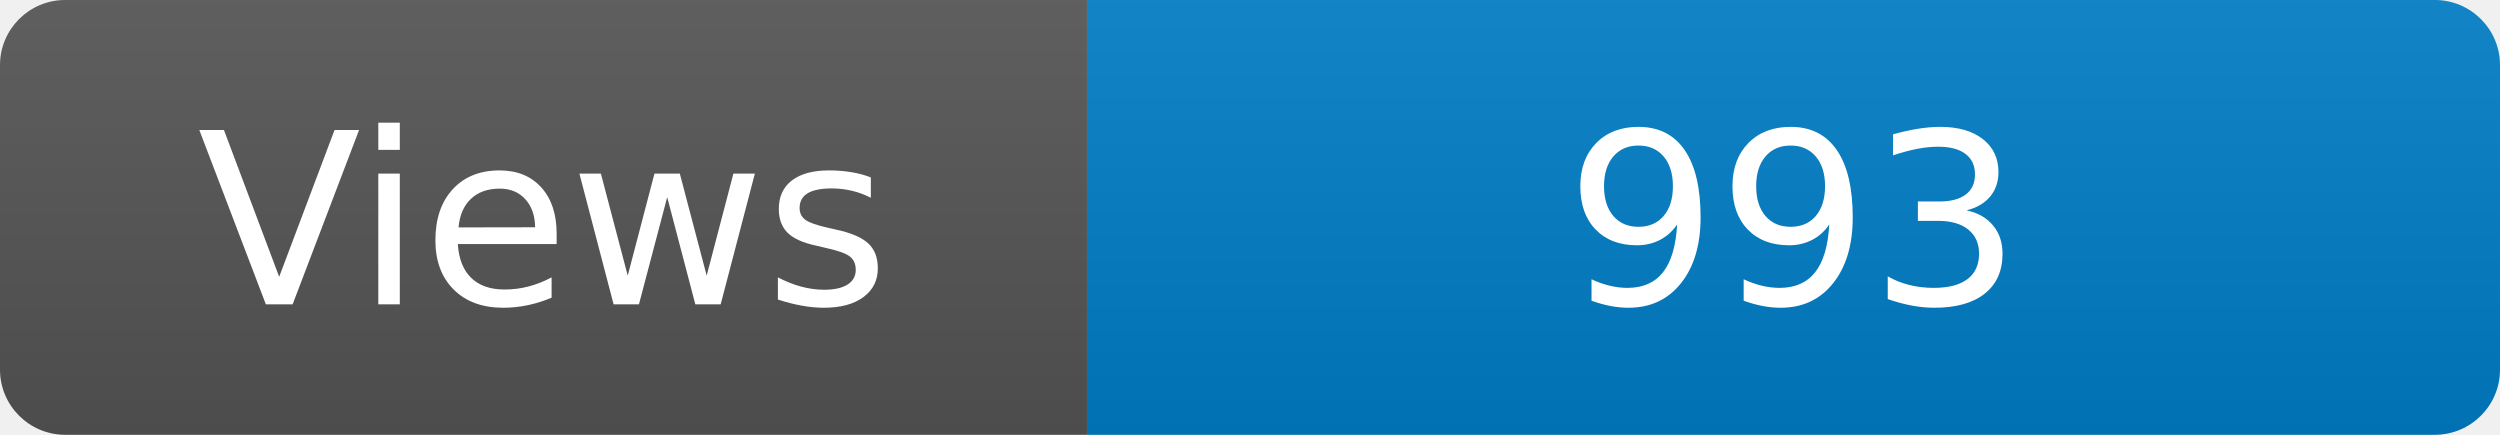
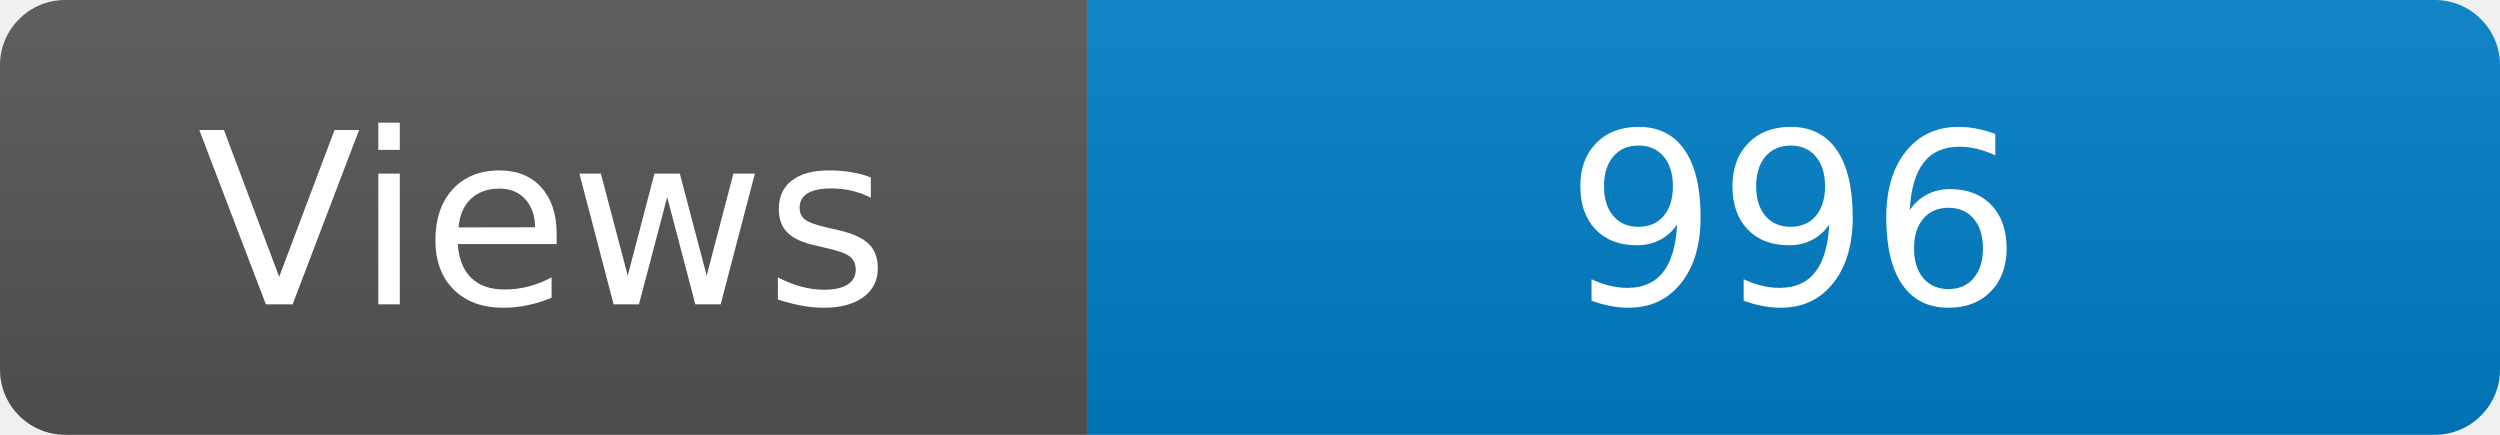
<svg xmlns="http://www.w3.org/2000/svg" width="115" height="20" role="img" aria-label="Maintained?: yes">
  <linearGradient id="s" x2="0" y2="100%">
    <stop offset="0" stop-color="#bbb" stop-opacity=".1" />
    <stop offset="1" stop-opacity=".1" />
  </linearGradient>
  <clipPath id="r">
    <rect width="115" height="20" rx="3" fill="#fff" />
  </clipPath>
  <g clip-path="url(#r)">
    <rect width="50" height="20" fill="#555" />
    <rect x="50" width="160" height="20" fill="#007ec6" />
    <rect width="115" height="20" fill="url(#s)" />
  </g>
  <g fill="#fff" text-anchor="middle" font-family="Verdana,Geneva,DejaVu Sans,sans-serif" font-size="110">
    <text x="250" y="140" transform="scale(.1)" fill="#fff">Views</text>
-     <text x="825" y="140" transform="scale(.1)" fill="#fff">993</text>
+     <text x="825" y="140" transform="scale(.1)" fill="#fff">996</text>
  </g>
</svg>
